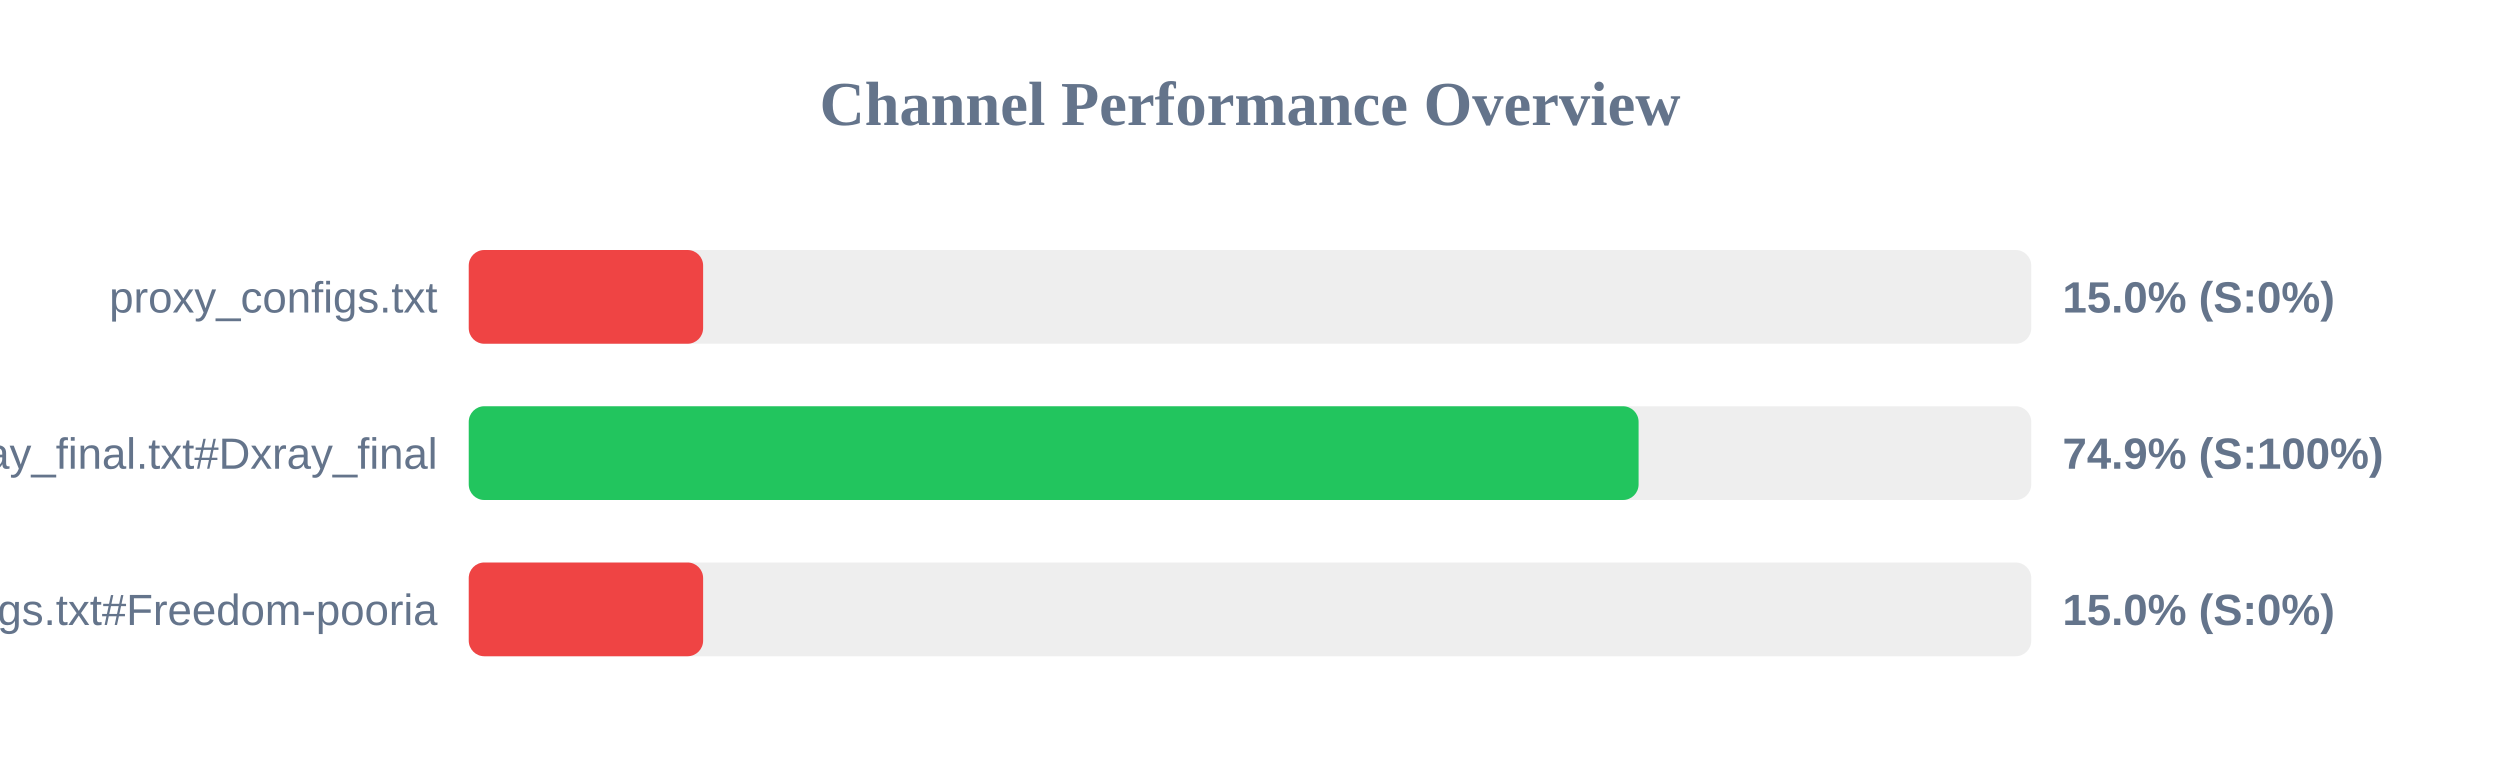
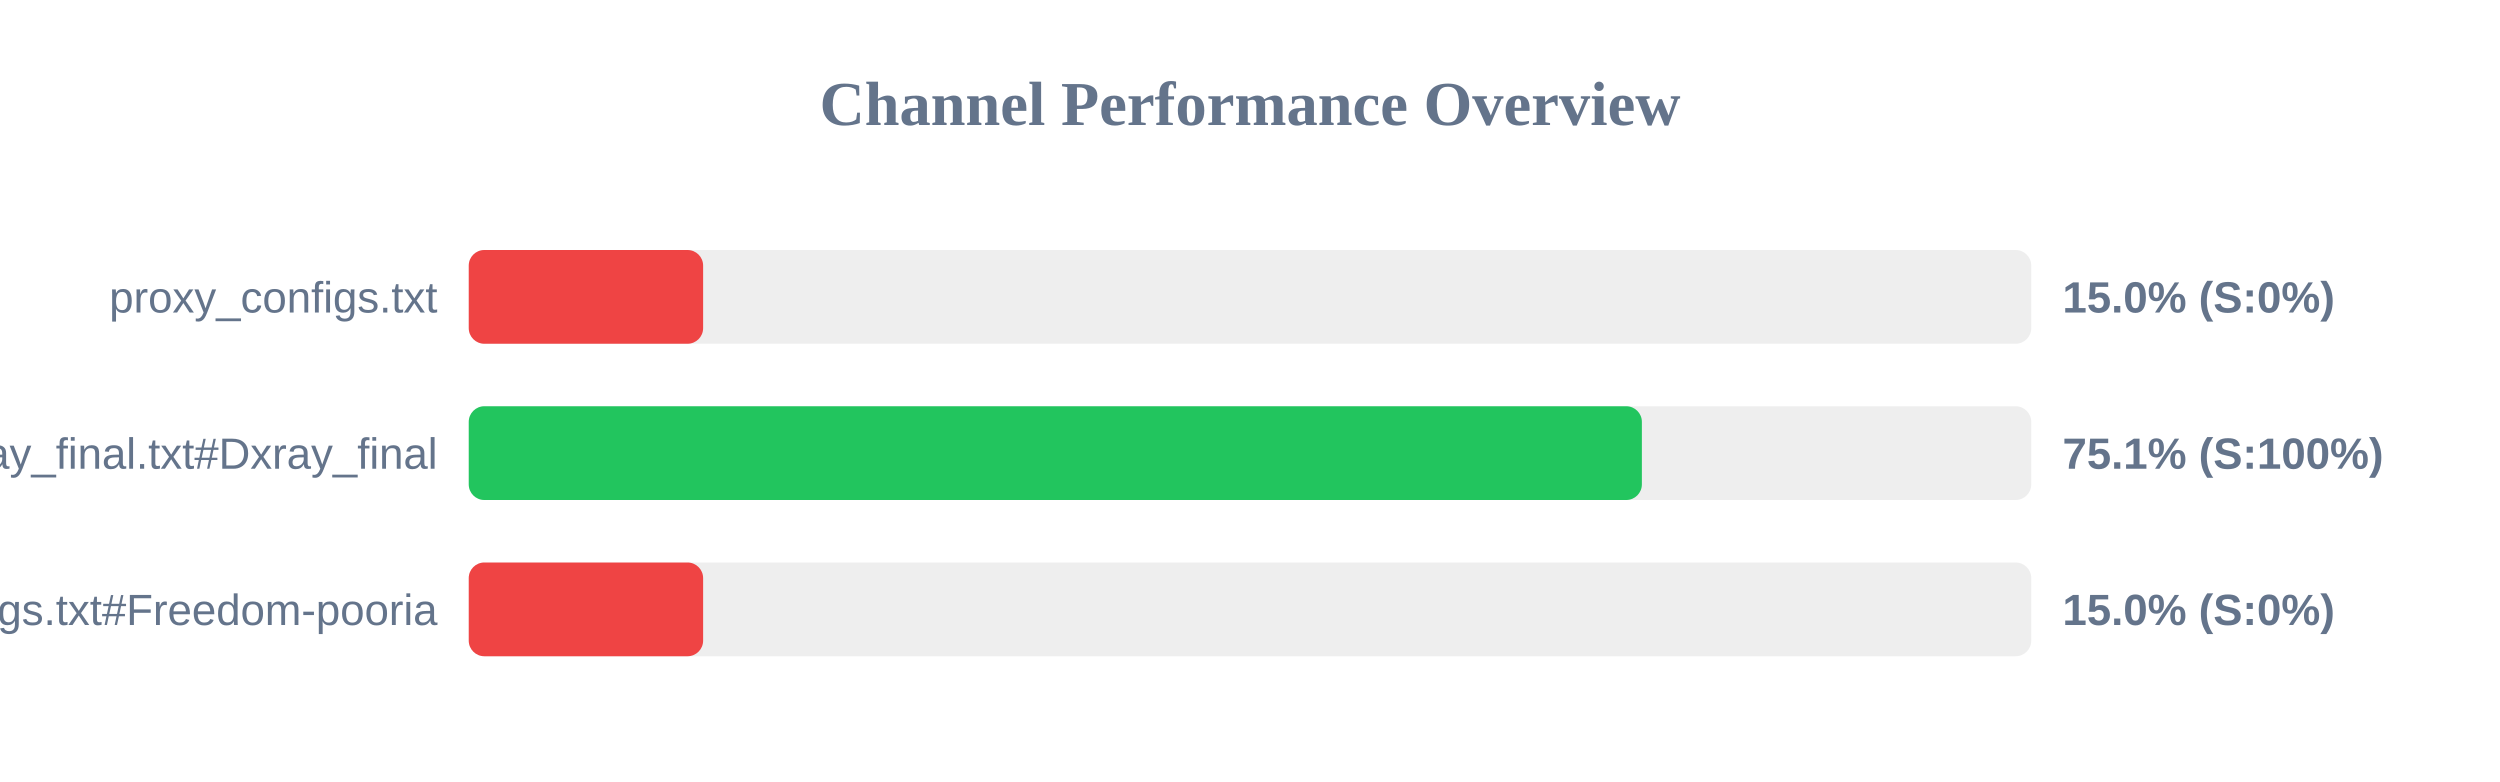
<svg xmlns="http://www.w3.org/2000/svg" width="800" height="250" version="1.1">
  <style>
        .row { font: 14px Arial; fill: #64748b; }
        .score { font: bold 14px Arial; fill: #64748b; }
    </style>
  <text x="400" y="40" text-anchor="middle" font-size="20px" font-weight="bold" fill="#64748b">Channel Performance Overview</text>
  <rect x="150" y="80" width="500" height="30" fill="#eee" rx="5" />
  <rect x="150" y="80" width="75.0" height="30" fill="#ef4444" rx="5" />
  <text x="140" y="100" text-anchor="end" class="row">proxy_configs.txt</text>
  <text x="660" y="100" text-anchor="start" class="score">15.0% (S:0%)</text>
  <rect x="150" y="130" width="500" height="30" fill="#eee" rx="5" />
-   <rect x="150" y="130" width="374.35" height="30" fill="#22c55e" rx="5" />
+   <rect x="150" y="130" width="375.4" height="30" fill="#22c55e" rx="5" />
  <text x="140" y="150" text-anchor="end" class="row">xray_final.txt#Dxray_final</text>
-   <text x="660" y="150" text-anchor="start" class="score">74.9% (S:100%)</text>
+   <text x="660" y="150" text-anchor="start" class="score">75.1% (S:100%)</text>
  <rect x="150" y="180" width="500" height="30" fill="#eee" rx="5" />
  <rect x="150" y="180" width="75.0" height="30" fill="#ef4444" rx="5" />
  <text x="140" y="200" text-anchor="end" class="row">v2ray_configs.txt#Freedom-pooria</text>
  <text x="660" y="200" text-anchor="start" class="score">15.0% (S:0%)</text>
</svg>
